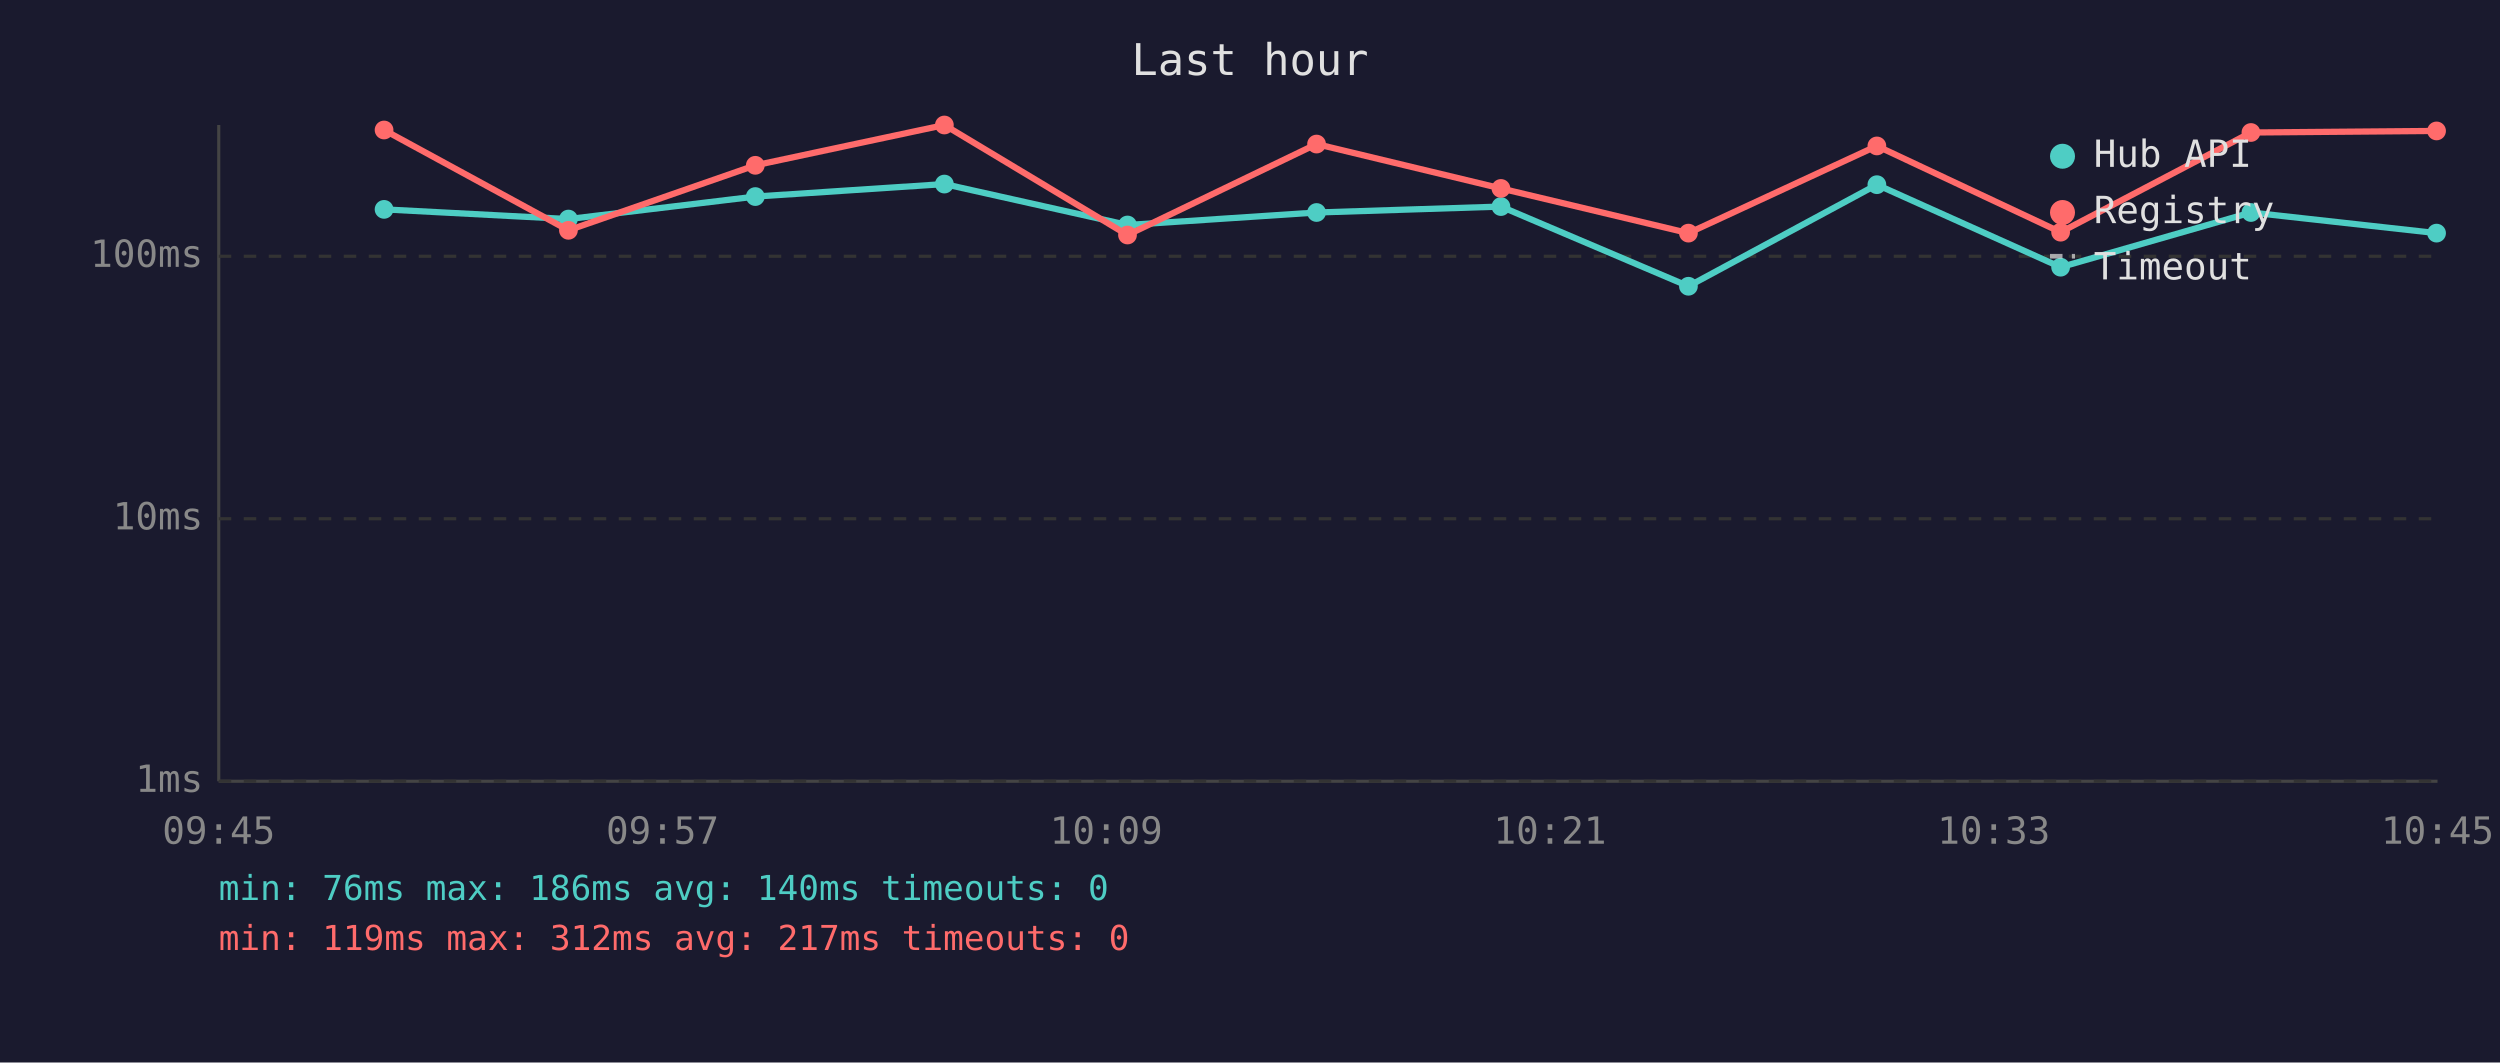
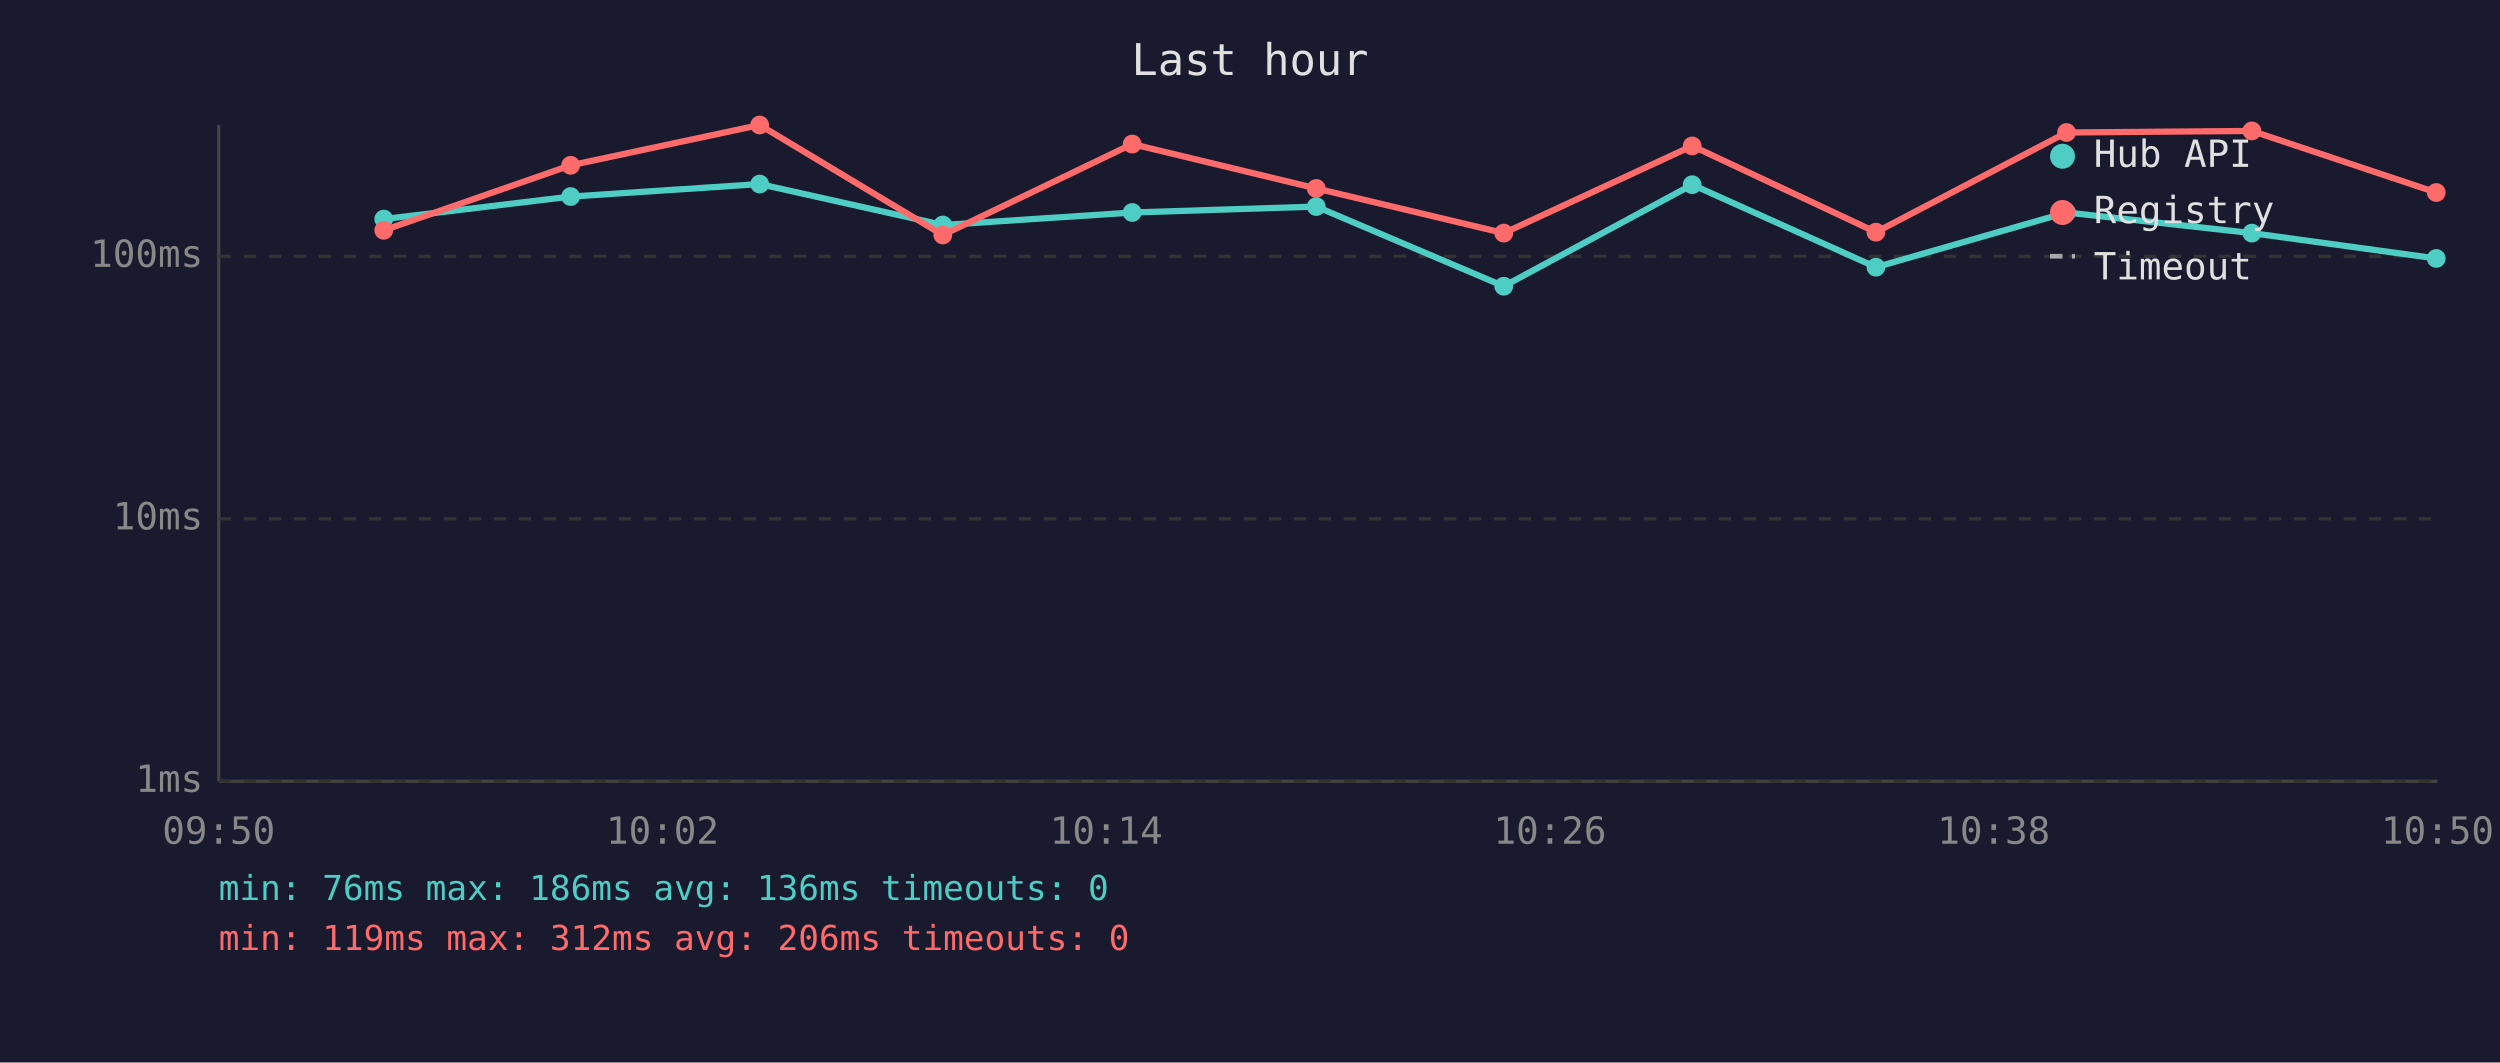
<svg xmlns="http://www.w3.org/2000/svg" viewBox="0 0 800 340" font-family="monospace" font-size="12">
  <rect width="800" height="340" fill="#1a1a2e" />
  <text x="400" y="24" fill="#e0e0e0" font-size="14" text-anchor="middle">Last hour</text>
  <line x1="70" y1="40" x2="70" y2="250" stroke="#444" stroke-width="1" />
  <line x1="70" y1="250" x2="780" y2="250" stroke="#444" stroke-width="1" />
  <line x1="70" y1="250" x2="780" y2="250" stroke="#333" stroke-width="1" stroke-dasharray="4" />
  <text x="65" y="250" fill="#888" text-anchor="end" dominant-baseline="middle">1ms</text>
  <line x1="70" y1="166" x2="780" y2="166" stroke="#333" stroke-width="1" stroke-dasharray="4" />
  <text x="65" y="166" fill="#888" text-anchor="end" dominant-baseline="middle">10ms</text>
  <line x1="70" y1="82" x2="780" y2="82" stroke="#333" stroke-width="1" stroke-dasharray="4" />
  <text x="65" y="82" fill="#888" text-anchor="end" dominant-baseline="middle">100ms</text>
-   <text x="70" y="270" fill="#888" text-anchor="middle">09:45</text>
-   <text x="212" y="270" fill="#888" text-anchor="middle">09:57</text>
-   <text x="354" y="270" fill="#888" text-anchor="middle">10:09</text>
-   <text x="496" y="270" fill="#888" text-anchor="middle">10:21</text>
-   <text x="638" y="270" fill="#888" text-anchor="middle">10:33</text>
-   <text x="780" y="270" fill="#888" text-anchor="middle">10:45</text>
-   <polyline points="122.9,67.0 181.9,70.1 241.7,62.9 302.2,58.9 360.8,72.0 421.3,68.0 480.3,66.1 540.3,91.6 600.6,59.1 659.4,85.5 720.3,68.0 779.7,74.6" fill="none" stroke="#4ecdc4" stroke-width="2" opacity="1" />
-   <circle cx="122.9" cy="67.0" r="3" fill="#4ecdc4" />
-   <circle cx="181.9" cy="70.1" r="3" fill="#4ecdc4" />
-   <circle cx="241.7" cy="62.9" r="3" fill="#4ecdc4" />
-   <circle cx="302.2" cy="58.9" r="3" fill="#4ecdc4" />
-   <circle cx="360.8" cy="72.0" r="3" fill="#4ecdc4" />
-   <circle cx="421.3" cy="68.0" r="3" fill="#4ecdc4" />
-   <circle cx="480.3" cy="66.1" r="3" fill="#4ecdc4" />
-   <circle cx="540.3" cy="91.6" r="3" fill="#4ecdc4" />
-   <circle cx="600.6" cy="59.1" r="3" fill="#4ecdc4" />
-   <circle cx="659.4" cy="85.5" r="3" fill="#4ecdc4" />
-   <circle cx="720.3" cy="68.0" r="3" fill="#4ecdc4" />
-   <circle cx="779.7" cy="74.6" r="3" fill="#4ecdc4" />
-   <polyline points="122.9,41.6 181.9,73.7 241.7,52.9 302.2,40.0 360.8,75.2 421.3,46.1 480.3,60.3 540.3,74.6 600.6,46.7 659.4,74.3 720.3,42.4 779.7,41.9" fill="none" stroke="#ff6b6b" stroke-width="2" opacity="1" />
-   <circle cx="122.9" cy="41.6" r="3" fill="#ff6b6b" />
-   <circle cx="181.9" cy="73.7" r="3" fill="#ff6b6b" />
-   <circle cx="241.7" cy="52.9" r="3" fill="#ff6b6b" />
-   <circle cx="302.2" cy="40.0" r="3" fill="#ff6b6b" />
-   <circle cx="360.8" cy="75.2" r="3" fill="#ff6b6b" />
-   <circle cx="421.3" cy="46.1" r="3" fill="#ff6b6b" />
-   <circle cx="480.3" cy="60.3" r="3" fill="#ff6b6b" />
-   <circle cx="540.3" cy="74.6" r="3" fill="#ff6b6b" />
-   <circle cx="600.6" cy="46.7" r="3" fill="#ff6b6b" />
-   <circle cx="659.4" cy="74.3" r="3" fill="#ff6b6b" />
-   <circle cx="720.3" cy="42.4" r="3" fill="#ff6b6b" />
-   <circle cx="779.7" cy="41.9" r="3" fill="#ff6b6b" />
+   <text x="70" y="270" fill="#888" text-anchor="middle">09:50</text>
+   <text x="212" y="270" fill="#888" text-anchor="middle">10:02</text>
+   <text x="354" y="270" fill="#888" text-anchor="middle">10:14</text>
+   <text x="496" y="270" fill="#888" text-anchor="middle">10:26</text>
+   <text x="638" y="270" fill="#888" text-anchor="middle">10:38</text>
+   <text x="780" y="270" fill="#888" text-anchor="middle">10:50</text>
+   <polyline points="122.8,70.1 182.6,62.9 243.1,58.9 301.7,72.0 362.3,68.0 421.2,66.1 481.2,91.6 541.5,59.1 600.3,85.5 661.3,68.0 720.6,74.6 779.6,82.7" fill="none" stroke="#4ecdc4" stroke-width="2" opacity="1" />
+   <circle cx="122.8" cy="70.1" r="3" fill="#4ecdc4" />
+   <circle cx="182.6" cy="62.9" r="3" fill="#4ecdc4" />
+   <circle cx="243.1" cy="58.9" r="3" fill="#4ecdc4" />
+   <circle cx="301.7" cy="72.0" r="3" fill="#4ecdc4" />
+   <circle cx="362.3" cy="68.0" r="3" fill="#4ecdc4" />
+   <circle cx="421.2" cy="66.1" r="3" fill="#4ecdc4" />
+   <circle cx="481.2" cy="91.6" r="3" fill="#4ecdc4" />
+   <circle cx="541.5" cy="59.1" r="3" fill="#4ecdc4" />
+   <circle cx="600.3" cy="85.5" r="3" fill="#4ecdc4" />
+   <circle cx="661.3" cy="68.0" r="3" fill="#4ecdc4" />
+   <circle cx="720.6" cy="74.6" r="3" fill="#4ecdc4" />
+   <circle cx="779.6" cy="82.7" r="3" fill="#4ecdc4" />
+   <polyline points="122.8,73.7 182.6,52.9 243.1,40.0 301.7,75.2 362.3,46.1 421.2,60.3 481.2,74.6 541.5,46.7 600.3,74.3 661.3,42.4 720.6,41.9 779.6,61.6" fill="none" stroke="#ff6b6b" stroke-width="2" opacity="1" />
+   <circle cx="122.8" cy="73.7" r="3" fill="#ff6b6b" />
+   <circle cx="182.6" cy="52.9" r="3" fill="#ff6b6b" />
+   <circle cx="243.1" cy="40.0" r="3" fill="#ff6b6b" />
+   <circle cx="301.7" cy="75.2" r="3" fill="#ff6b6b" />
+   <circle cx="362.3" cy="46.1" r="3" fill="#ff6b6b" />
+   <circle cx="421.2" cy="60.3" r="3" fill="#ff6b6b" />
+   <circle cx="481.2" cy="74.6" r="3" fill="#ff6b6b" />
+   <circle cx="541.5" cy="46.7" r="3" fill="#ff6b6b" />
+   <circle cx="600.3" cy="74.3" r="3" fill="#ff6b6b" />
+   <circle cx="661.3" cy="42.4" r="3" fill="#ff6b6b" />
+   <circle cx="720.6" cy="41.9" r="3" fill="#ff6b6b" />
+   <circle cx="779.6" cy="61.6" r="3" fill="#ff6b6b" />
  <circle cx="660" cy="50" r="4" fill="#4ecdc4" />
  <text x="670" y="50" fill="#e0e0e0" dominant-baseline="middle">Hub API</text>
  <circle cx="660" cy="68" r="4" fill="#ff6b6b" />
  <text x="670" y="68" fill="#e0e0e0" dominant-baseline="middle">Registry</text>
  <line x1="656" y1="82" x2="664" y2="82" stroke="#e0e0e0" stroke-width="1.5" stroke-dasharray="4,3" opacity="0.7" />
  <text x="670" y="86" fill="#e0e0e0" dominant-baseline="middle">Timeout</text>
-   <text x="70" y="288" fill="#4ecdc4" font-size="11">min: 76ms  max: 186ms  avg: 140ms  timeouts: 0</text>
-   <text x="70" y="304" fill="#ff6b6b" font-size="11">min: 119ms  max: 312ms  avg: 217ms  timeouts: 0</text>
+   <text x="70" y="288" fill="#4ecdc4" font-size="11">min: 76ms  max: 186ms  avg: 136ms  timeouts: 0</text>
+   <text x="70" y="304" fill="#ff6b6b" font-size="11">min: 119ms  max: 312ms  avg: 206ms  timeouts: 0</text>
</svg>
